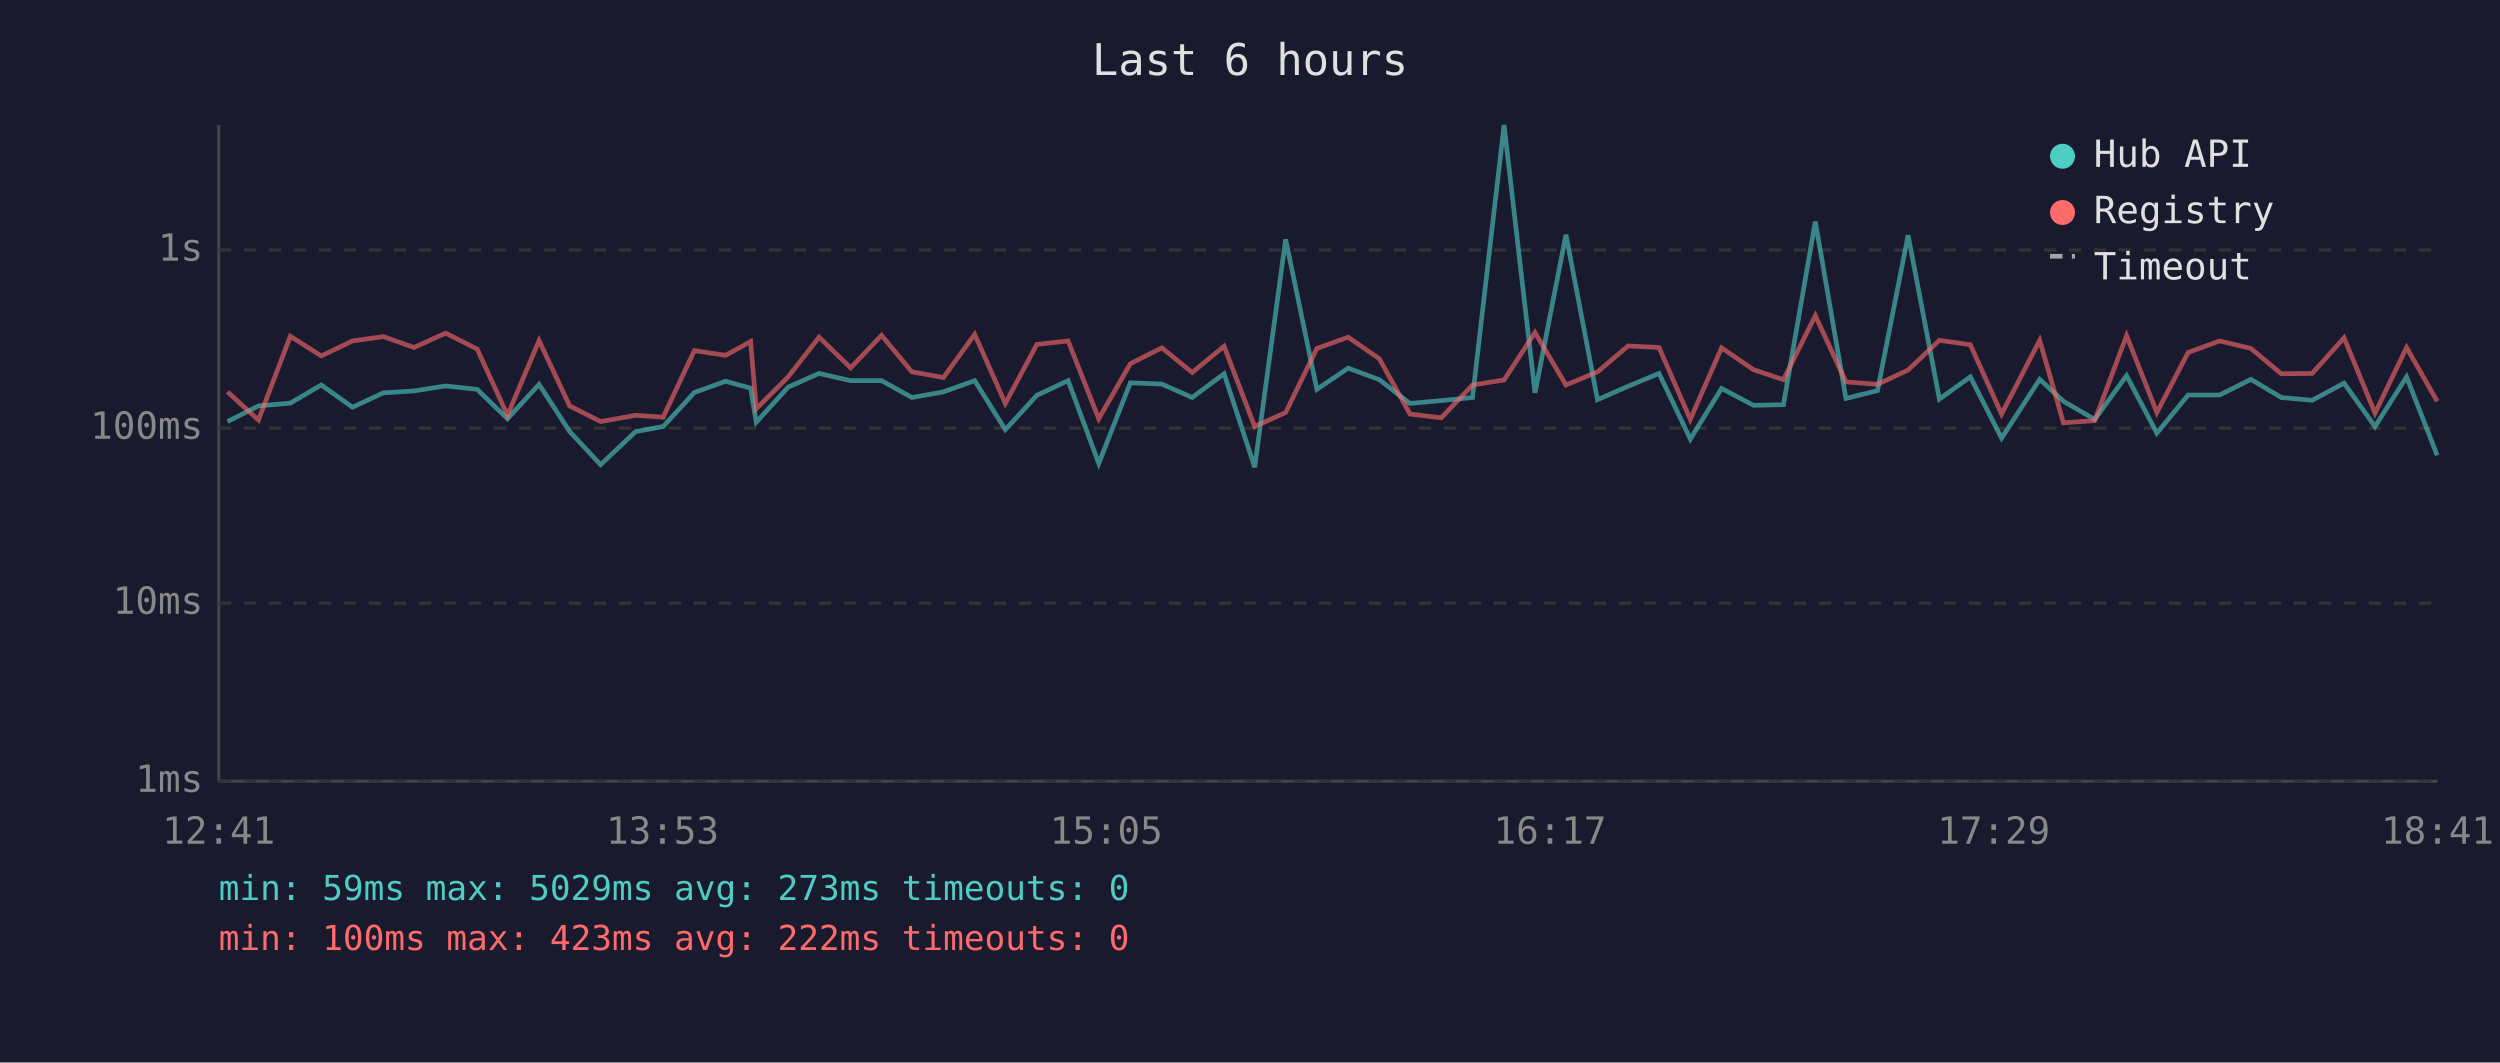
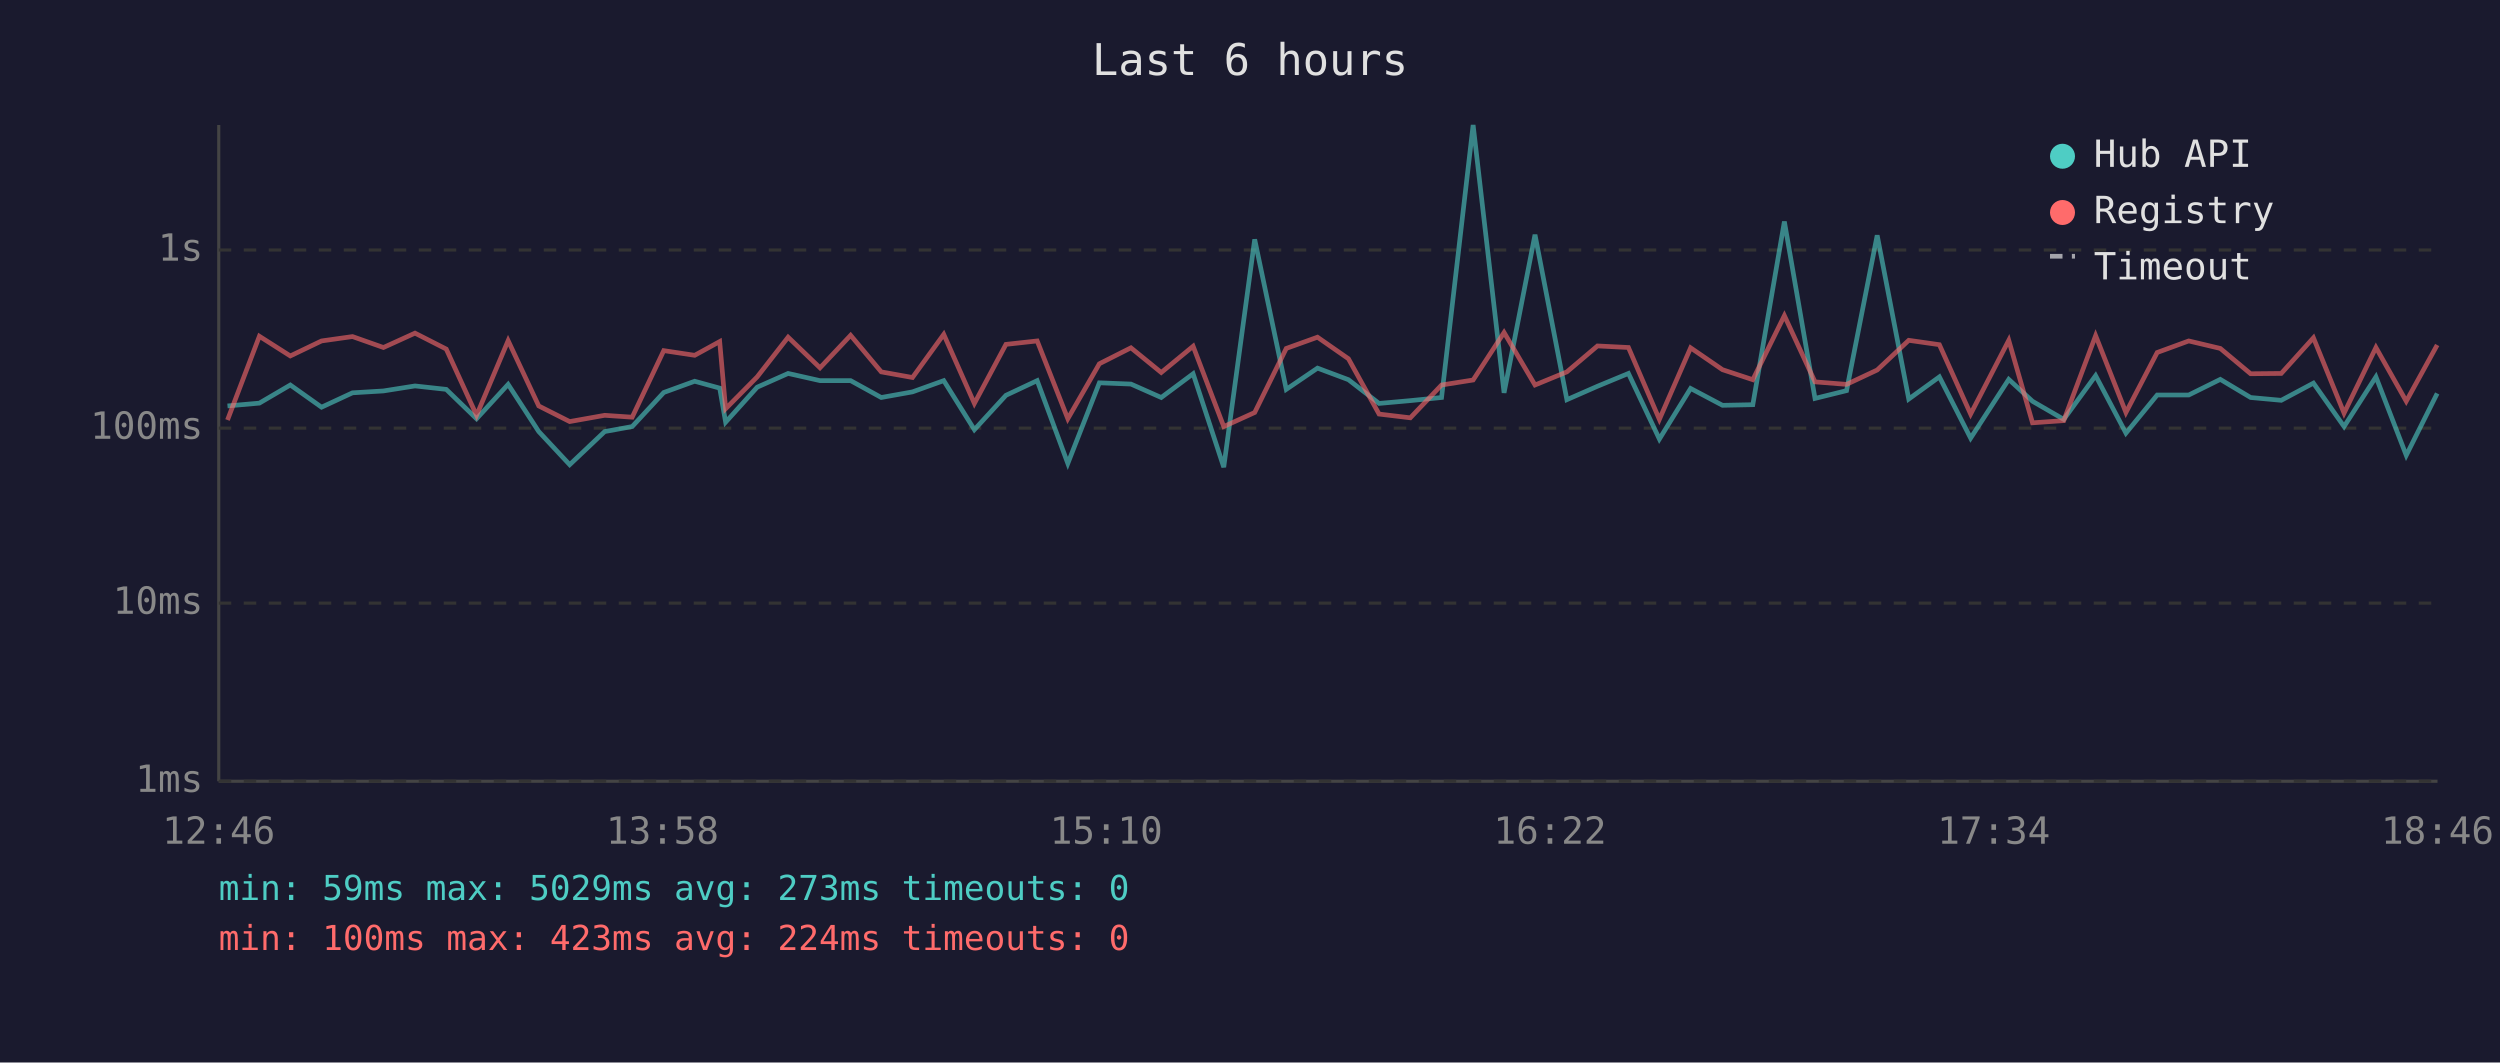
<svg xmlns="http://www.w3.org/2000/svg" viewBox="0 0 800 340" font-family="monospace" font-size="12">
  <rect width="800" height="340" fill="#1a1a2e" />
  <text x="400" y="24" fill="#e0e0e0" font-size="14" text-anchor="middle">Last 6 hours</text>
  <line x1="70" y1="40" x2="70" y2="250" stroke="#444" stroke-width="1" />
  <line x1="70" y1="250" x2="780" y2="250" stroke="#444" stroke-width="1" />
  <line x1="70" y1="250" x2="780" y2="250" stroke="#333" stroke-width="1" stroke-dasharray="4" />
  <text x="65" y="250" fill="#888" text-anchor="end" dominant-baseline="middle">1ms</text>
  <line x1="70" y1="193" x2="780" y2="193" stroke="#333" stroke-width="1" stroke-dasharray="4" />
  <text x="65" y="193" fill="#888" text-anchor="end" dominant-baseline="middle">10ms</text>
  <line x1="70" y1="137" x2="780" y2="137" stroke="#333" stroke-width="1" stroke-dasharray="4" />
  <text x="65" y="137" fill="#888" text-anchor="end" dominant-baseline="middle">100ms</text>
  <line x1="70" y1="80" x2="780" y2="80" stroke="#333" stroke-width="1" stroke-dasharray="4" />
  <text x="65" y="80" fill="#888" text-anchor="end" dominant-baseline="middle">1s</text>
-   <text x="70" y="270" fill="#888" text-anchor="middle">12:41</text>
-   <text x="212" y="270" fill="#888" text-anchor="middle">13:53</text>
-   <text x="354" y="270" fill="#888" text-anchor="middle">15:05</text>
-   <text x="496" y="270" fill="#888" text-anchor="middle">16:17</text>
-   <text x="638" y="270" fill="#888" text-anchor="middle">17:29</text>
-   <text x="780" y="270" fill="#888" text-anchor="middle">18:41</text>
-   <polyline points="72.8,134.9 82.7,129.9 92.9,129.0 102.8,123.2 112.8,130.3 122.7,125.7 132.5,125.1 142.6,123.5 152.7,124.6 162.4,134.0 172.5,123.0 182.3,138.1 192.2,148.7 203.4,138.1 212.2,136.5 222.2,125.6 232.2,122.0 240.2,124.2 242.0,135.1 252.2,123.9 262.1,119.5 272.2,121.8 282.1,121.8 291.8,127.2 301.9,125.4 311.9,121.8 321.7,137.5 331.8,126.5 341.8,121.8 351.6,148.3 361.7,122.5 371.8,122.9 381.5,127.2 391.7,119.6 401.5,149.5 411.4,76.6 421.4,124.6 431.4,117.8 441.4,121.5 451.2,129.1 461.2,128.2 471.2,127.2 481.3,40.0 491.2,125.7 501.1,75.1 511.2,127.9 521.0,123.6 530.9,119.5 540.9,140.5 550.9,124.3 561.1,129.7 570.7,129.5 580.9,70.9 590.7,127.5 600.8,125.0 610.6,75.3 620.6,127.7 630.5,120.6 640.5,140.2 652.7,121.4 660.3,128.4 670.3,134.2 680.5,120.2 690.2,138.6 700.2,126.4 710.3,126.4 720.3,121.4 730.0,127.2 739.9,128.1 750.1,122.6 760.0,136.5 770.1,120.6 779.9,145.7" fill="none" stroke="#4ecdc4" stroke-width="1.5" opacity="0.6" />
-   <polyline points="72.8,125.4 82.7,134.4 92.9,107.6 102.8,113.9 112.8,109.1 122.7,107.7 132.5,111.2 142.6,106.6 152.7,111.7 162.4,132.9 172.5,109.0 182.3,129.9 192.2,134.9 203.4,132.9 212.2,133.5 222.2,112.2 232.2,113.7 240.2,109.3 242.0,130.8 252.2,120.6 262.1,107.9 272.2,117.7 282.1,107.3 291.8,119.0 301.9,120.8 311.9,107.0 321.7,129.1 331.8,110.2 341.8,109.1 351.6,134.0 361.7,116.4 371.8,111.3 381.5,119.2 391.7,110.8 401.5,136.5 411.4,132.0 421.4,111.5 431.4,107.9 441.4,114.8 451.2,132.5 461.2,133.7 471.2,123.2 481.3,121.6 491.2,106.4 501.1,123.2 511.2,119.0 521.0,110.7 530.9,111.2 540.9,134.2 550.9,111.3 561.1,118.3 570.7,121.5 580.9,101.0 590.7,122.2 600.8,123.0 610.6,118.4 620.6,108.9 630.5,110.3 640.5,132.5 652.7,108.9 660.3,135.3 670.3,134.6 680.5,107.4 690.2,132.0 700.2,112.8 710.3,109.1 720.3,111.5 730.0,119.6 739.9,119.5 750.1,108.1 760.0,132.2 770.1,111.2 779.9,128.4" fill="none" stroke="#ff6b6b" stroke-width="1.5" opacity="0.6" />
+   <text x="70" y="270" fill="#888" text-anchor="middle">12:46</text>
+   <text x="212" y="270" fill="#888" text-anchor="middle">13:58</text>
+   <text x="354" y="270" fill="#888" text-anchor="middle">15:10</text>
+   <text x="496" y="270" fill="#888" text-anchor="middle">16:22</text>
+   <text x="638" y="270" fill="#888" text-anchor="middle">17:34</text>
+   <text x="780" y="270" fill="#888" text-anchor="middle">18:46</text>
+   <polyline points="72.8,129.9 83.0,129.0 92.9,123.2 102.9,130.3 112.8,125.7 122.7,125.1 132.8,123.5 142.8,124.6 152.5,134.0 162.6,123.0 172.4,138.1 182.3,148.7 193.5,138.1 202.3,136.5 212.4,125.6 222.3,122.0 230.3,124.2 232.2,135.1 242.3,123.9 252.2,119.5 262.4,121.8 272.2,121.8 282.0,127.2 292.0,125.4 302.0,121.8 311.8,137.5 321.9,126.5 331.9,121.8 341.7,148.3 351.8,122.5 361.9,122.9 371.6,127.2 381.8,119.6 391.6,149.5 401.5,76.6 411.6,124.6 421.6,117.8 431.5,121.5 441.3,129.1 451.3,128.2 461.3,127.2 471.4,40.0 481.3,125.7 491.2,75.1 501.4,127.9 511.2,123.6 521.1,119.5 531.0,140.5 541.0,124.3 551.2,129.7 560.9,129.5 571.0,70.9 580.8,127.5 590.9,125.0 600.7,75.3 610.8,127.7 620.6,120.6 630.6,140.2 642.8,121.4 650.4,128.4 660.4,134.2 670.6,120.2 680.3,138.6 690.3,126.4 700.4,126.4 710.5,121.4 720.2,127.2 730.0,128.1 740.3,122.6 750.1,136.5 760.3,120.6 770.0,145.7 779.9,125.9" fill="none" stroke="#4ecdc4" stroke-width="1.5" opacity="0.6" />
+   <polyline points="72.8,134.4 83.0,107.6 92.9,113.9 102.9,109.1 112.8,107.7 122.7,111.2 132.8,106.6 142.8,111.7 152.5,132.9 162.6,109.0 172.4,129.9 182.3,134.9 193.5,132.9 202.3,133.5 212.4,112.2 222.3,113.7 230.3,109.3 232.2,130.8 242.3,120.6 252.2,107.9 262.4,117.7 272.2,107.3 282.0,119.0 292.0,120.8 302.0,107.0 311.8,129.1 321.9,110.2 331.9,109.1 341.7,134.0 351.8,116.4 361.9,111.3 371.6,119.2 381.8,110.8 391.6,136.5 401.5,132.0 411.6,111.5 421.6,107.9 431.5,114.8 441.3,132.5 451.3,133.7 461.3,123.2 471.4,121.6 481.3,106.4 491.2,123.2 501.4,119.0 511.2,110.7 521.1,111.2 531.0,134.2 541.0,111.3 551.2,118.3 560.9,121.5 571.0,101.0 580.8,122.2 590.9,123.0 600.7,118.4 610.8,108.9 620.6,110.3 630.6,132.5 642.8,108.9 650.4,135.3 660.4,134.6 670.6,107.4 680.3,132.0 690.3,112.8 700.4,109.1 710.5,111.5 720.2,119.6 730.0,119.5 740.3,108.1 750.1,132.2 760.3,111.2 770.0,128.4 779.9,110.4" fill="none" stroke="#ff6b6b" stroke-width="1.5" opacity="0.6" />
  <circle cx="660" cy="50" r="4" fill="#4ecdc4" />
  <text x="670" y="50" fill="#e0e0e0" dominant-baseline="middle">Hub API</text>
  <circle cx="660" cy="68" r="4" fill="#ff6b6b" />
  <text x="670" y="68" fill="#e0e0e0" dominant-baseline="middle">Registry</text>
  <line x1="656" y1="82" x2="664" y2="82" stroke="#e0e0e0" stroke-width="1.5" stroke-dasharray="4,3" opacity="0.7" />
  <text x="670" y="86" fill="#e0e0e0" dominant-baseline="middle">Timeout</text>
  <text x="70" y="288" fill="#4ecdc4" font-size="11">min: 59ms  max: 5029ms  avg: 273ms  timeouts: 0</text>
-   <text x="70" y="304" fill="#ff6b6b" font-size="11">min: 100ms  max: 423ms  avg: 222ms  timeouts: 0</text>
+   <text x="70" y="304" fill="#ff6b6b" font-size="11">min: 100ms  max: 423ms  avg: 224ms  timeouts: 0</text>
</svg>
